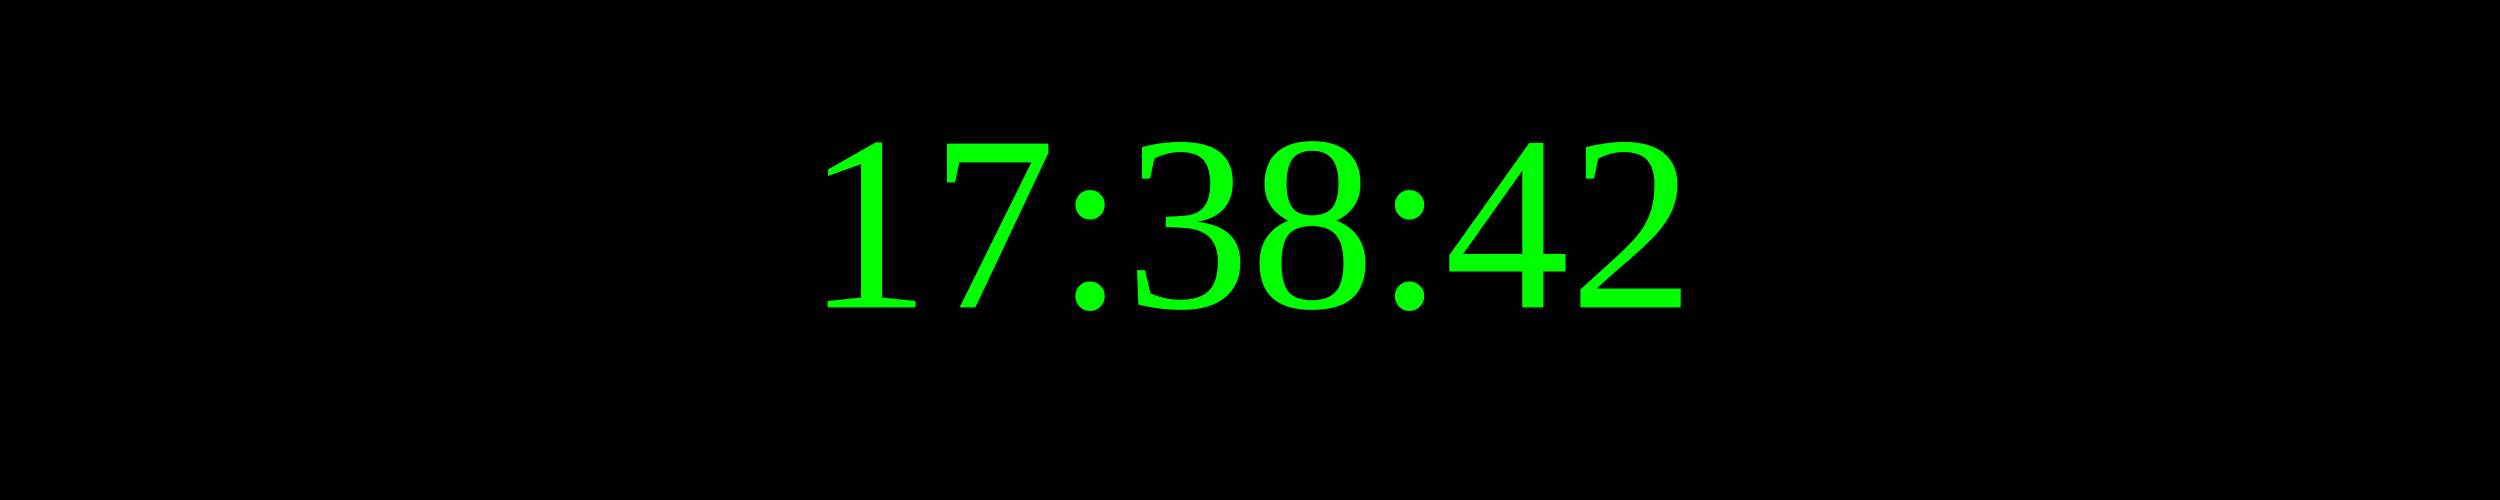
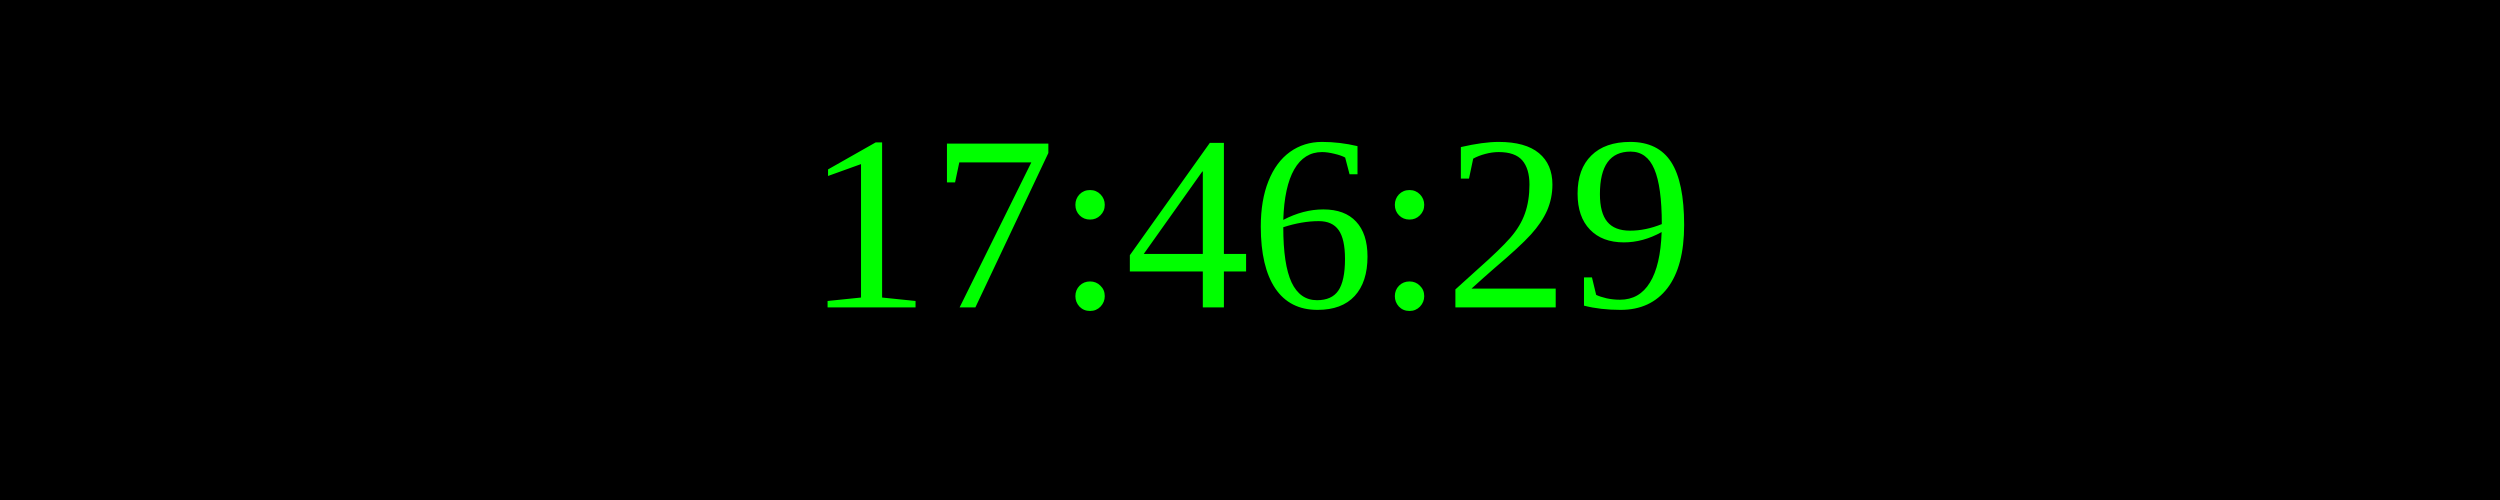
<svg xmlns="http://www.w3.org/2000/svg" width="250" height="50">
  <rect width="100%" height="100%" fill="black" />
  <text x="50%" y="50%" font-size="25" fill="lime" text-anchor="middle" dominant-baseline="middle">
- 17:38:42
+ 17:46:29
</text>
</svg>
